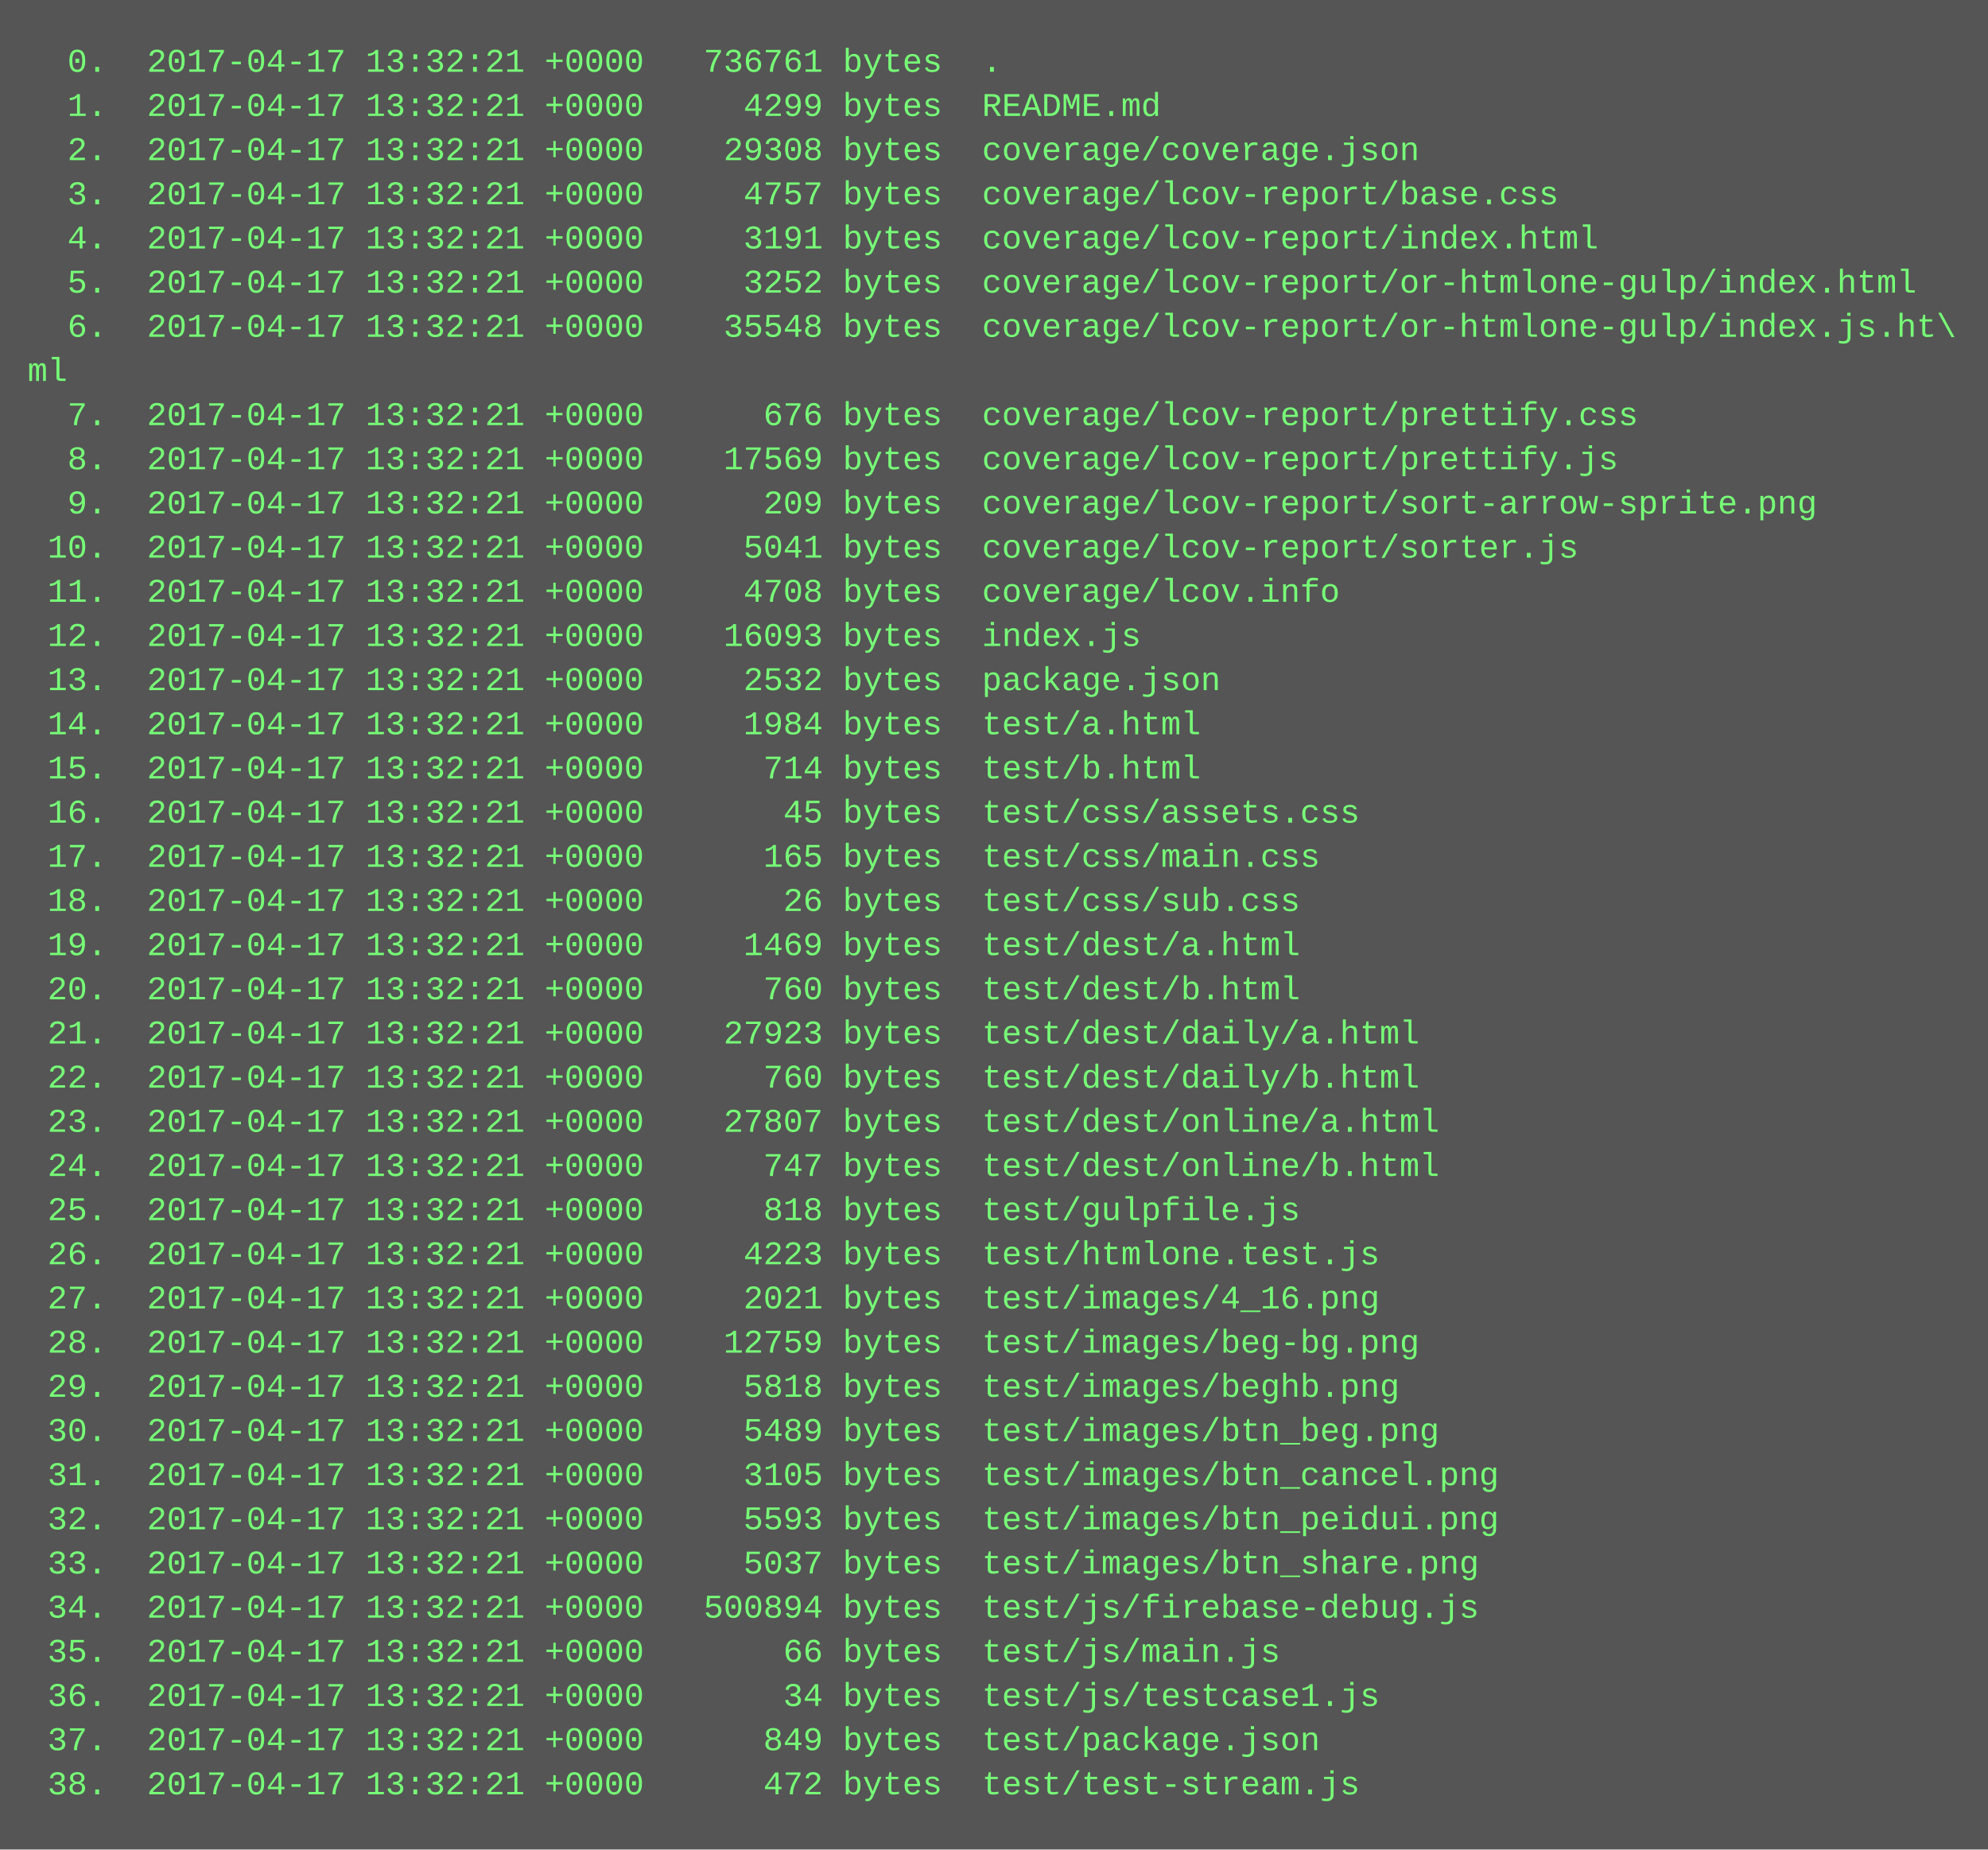
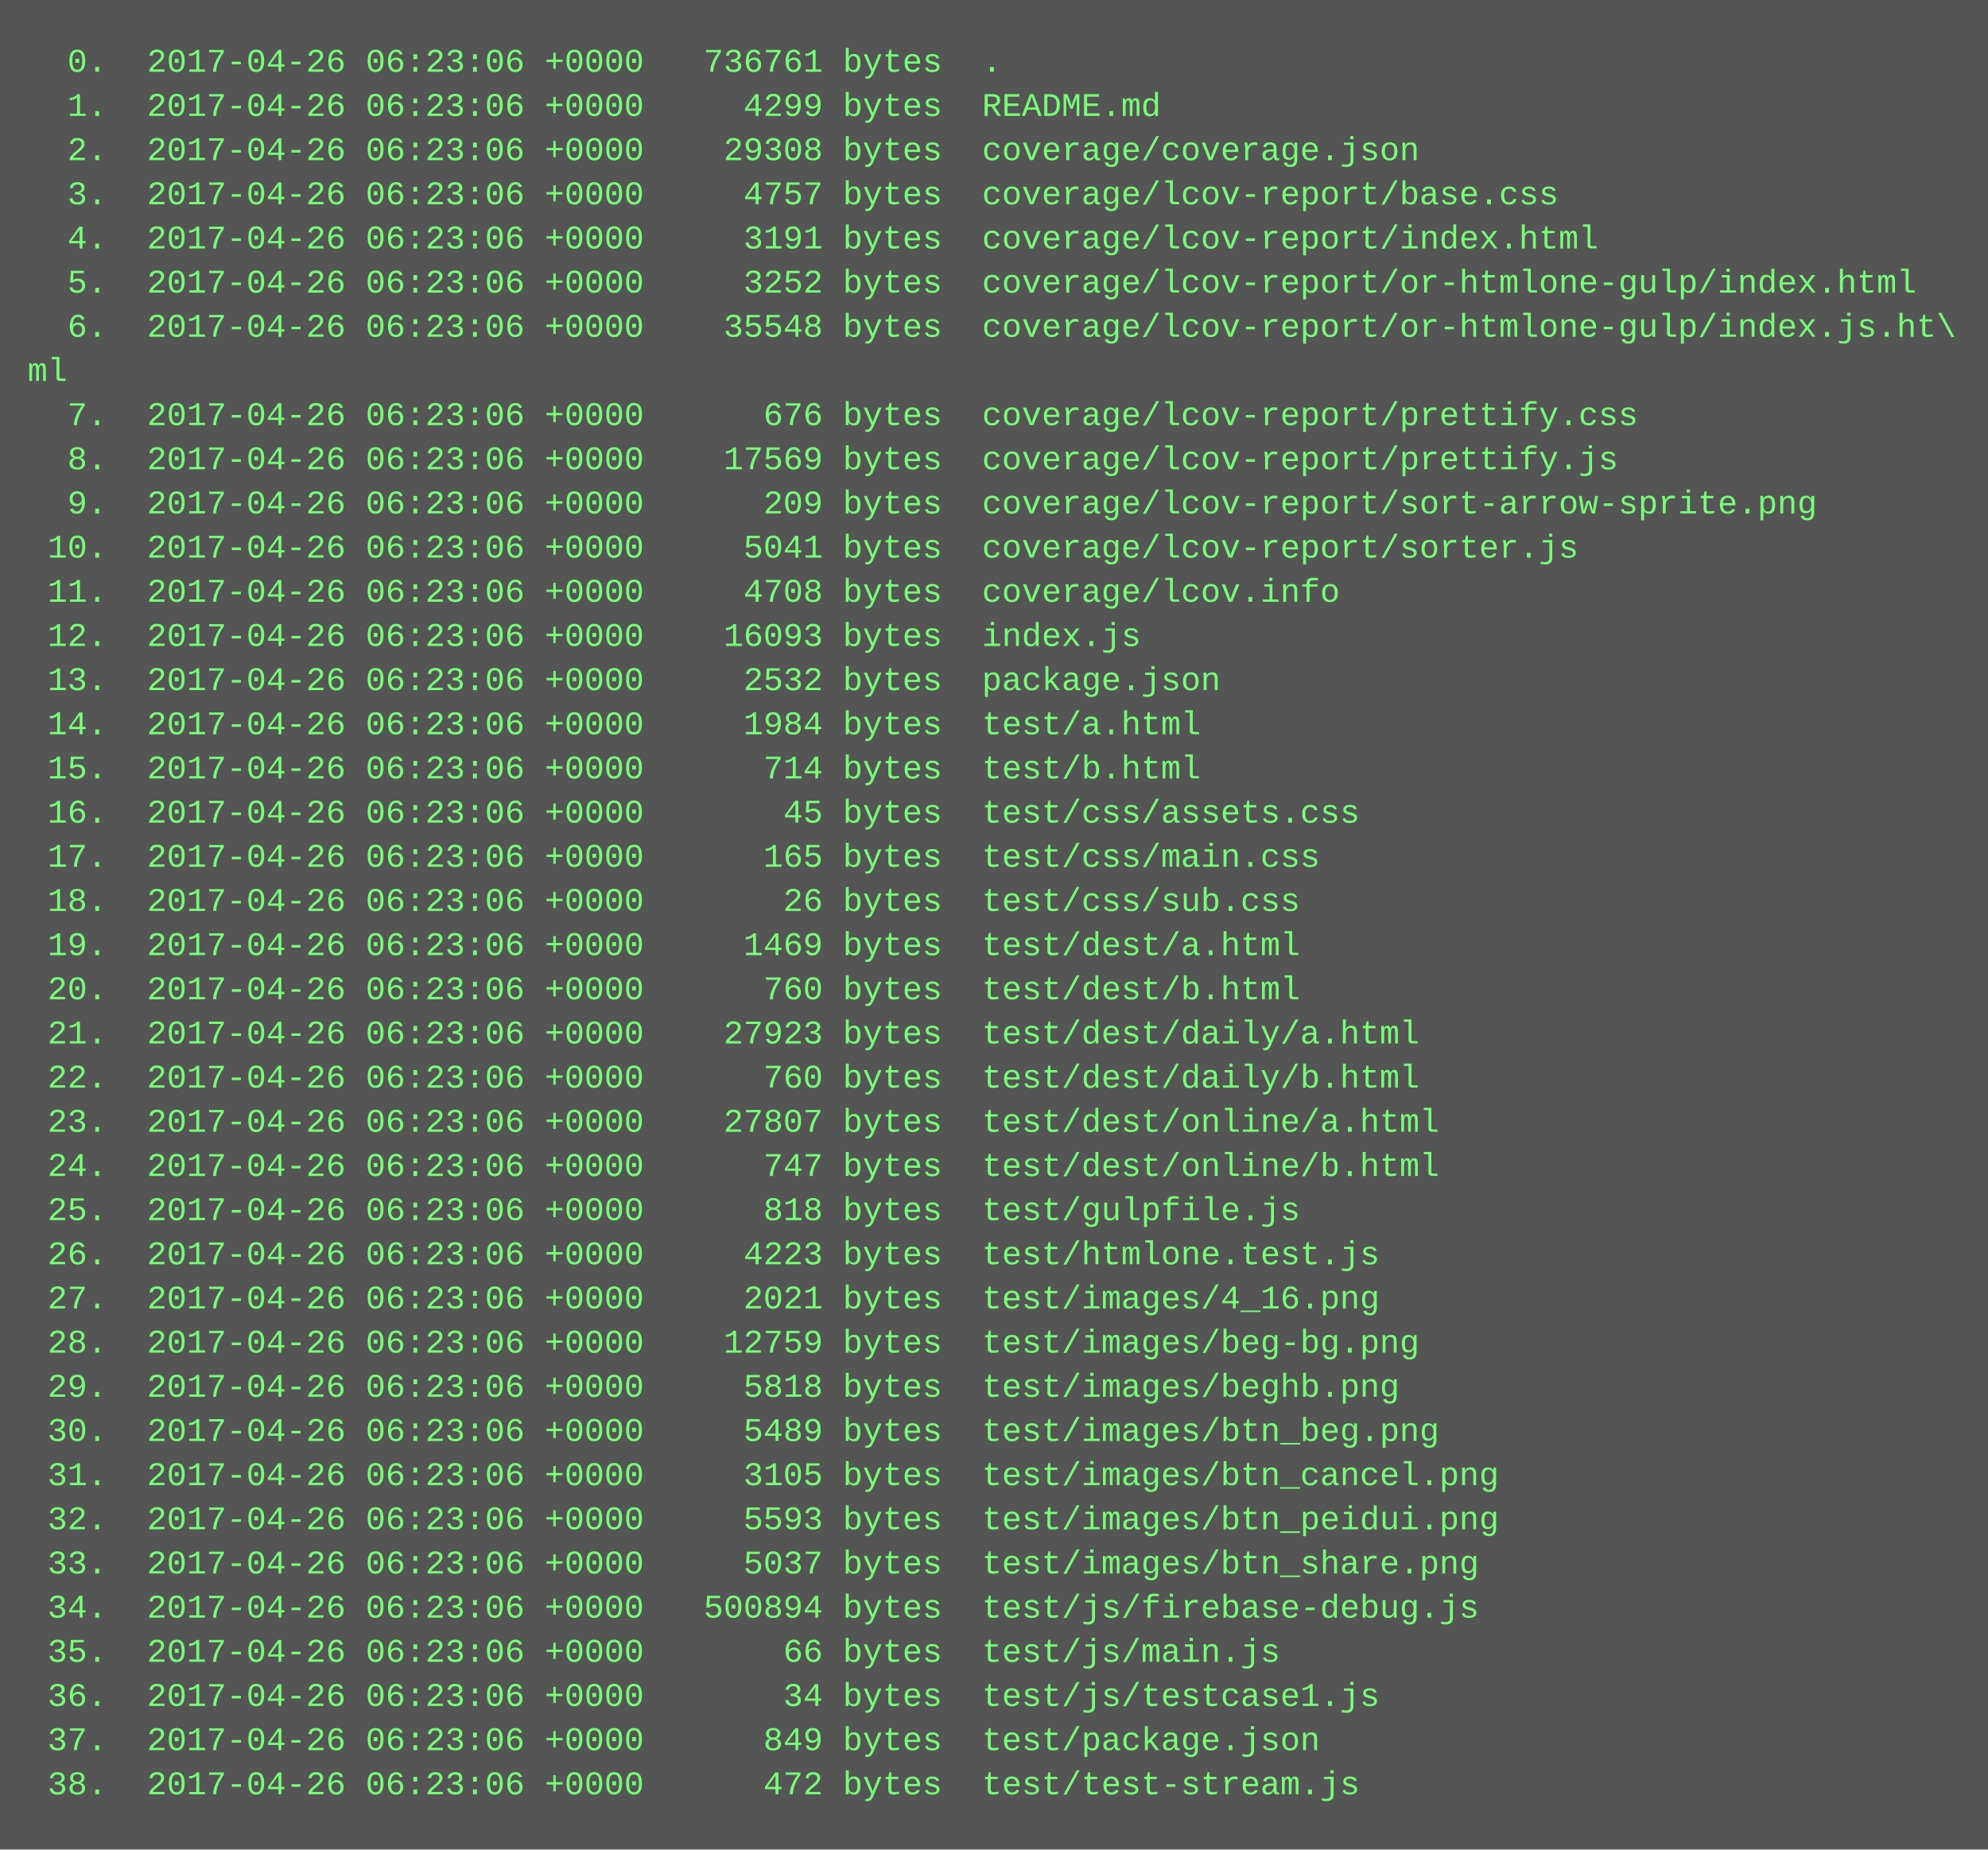
<svg xmlns="http://www.w3.org/2000/svg" height="670" width="720">
  <rect height="670" fill="#555" width="720" />
  <text fill="#7f7" font-family="Courier New" font-size="12" xml:space="preserve">
-     <tspan x="10" y="26">  0.  2017-04-17 13:32:21 +0000   736761 bytes  .</tspan>
-     <tspan x="10" y="42">  1.  2017-04-17 13:32:21 +0000     4299 bytes  README.md</tspan>
-     <tspan x="10" y="58">  2.  2017-04-17 13:32:21 +0000    29308 bytes  coverage/coverage.json</tspan>
-     <tspan x="10" y="74">  3.  2017-04-17 13:32:21 +0000     4757 bytes  coverage/lcov-report/base.css</tspan>
-     <tspan x="10" y="90">  4.  2017-04-17 13:32:21 +0000     3191 bytes  coverage/lcov-report/index.html</tspan>
-     <tspan x="10" y="106">  5.  2017-04-17 13:32:21 +0000     3252 bytes  coverage/lcov-report/or-htmlone-gulp/index.html</tspan>
-     <tspan x="10" y="122">  6.  2017-04-17 13:32:21 +0000    35548 bytes  coverage/lcov-report/or-htmlone-gulp/index.js.ht\</tspan>
+     <tspan x="10" y="26">  0.  2017-04-26 06:23:06 +0000   736761 bytes  .</tspan>
+     <tspan x="10" y="42">  1.  2017-04-26 06:23:06 +0000     4299 bytes  README.md</tspan>
+     <tspan x="10" y="58">  2.  2017-04-26 06:23:06 +0000    29308 bytes  coverage/coverage.json</tspan>
+     <tspan x="10" y="74">  3.  2017-04-26 06:23:06 +0000     4757 bytes  coverage/lcov-report/base.css</tspan>
+     <tspan x="10" y="90">  4.  2017-04-26 06:23:06 +0000     3191 bytes  coverage/lcov-report/index.html</tspan>
+     <tspan x="10" y="106">  5.  2017-04-26 06:23:06 +0000     3252 bytes  coverage/lcov-report/or-htmlone-gulp/index.html</tspan>
+     <tspan x="10" y="122">  6.  2017-04-26 06:23:06 +0000    35548 bytes  coverage/lcov-report/or-htmlone-gulp/index.js.ht\</tspan>
    <tspan x="10" y="138">ml</tspan>
-     <tspan x="10" y="154">  7.  2017-04-17 13:32:21 +0000      676 bytes  coverage/lcov-report/prettify.css</tspan>
-     <tspan x="10" y="170">  8.  2017-04-17 13:32:21 +0000    17569 bytes  coverage/lcov-report/prettify.js</tspan>
-     <tspan x="10" y="186">  9.  2017-04-17 13:32:21 +0000      209 bytes  coverage/lcov-report/sort-arrow-sprite.png</tspan>
-     <tspan x="10" y="202"> 10.  2017-04-17 13:32:21 +0000     5041 bytes  coverage/lcov-report/sorter.js</tspan>
-     <tspan x="10" y="218"> 11.  2017-04-17 13:32:21 +0000     4708 bytes  coverage/lcov.info</tspan>
-     <tspan x="10" y="234"> 12.  2017-04-17 13:32:21 +0000    16093 bytes  index.js</tspan>
-     <tspan x="10" y="250"> 13.  2017-04-17 13:32:21 +0000     2532 bytes  package.json</tspan>
-     <tspan x="10" y="266"> 14.  2017-04-17 13:32:21 +0000     1984 bytes  test/a.html</tspan>
-     <tspan x="10" y="282"> 15.  2017-04-17 13:32:21 +0000      714 bytes  test/b.html</tspan>
-     <tspan x="10" y="298"> 16.  2017-04-17 13:32:21 +0000       45 bytes  test/css/assets.css</tspan>
-     <tspan x="10" y="314"> 17.  2017-04-17 13:32:21 +0000      165 bytes  test/css/main.css</tspan>
-     <tspan x="10" y="330"> 18.  2017-04-17 13:32:21 +0000       26 bytes  test/css/sub.css</tspan>
-     <tspan x="10" y="346"> 19.  2017-04-17 13:32:21 +0000     1469 bytes  test/dest/a.html</tspan>
-     <tspan x="10" y="362"> 20.  2017-04-17 13:32:21 +0000      760 bytes  test/dest/b.html</tspan>
-     <tspan x="10" y="378"> 21.  2017-04-17 13:32:21 +0000    27923 bytes  test/dest/daily/a.html</tspan>
-     <tspan x="10" y="394"> 22.  2017-04-17 13:32:21 +0000      760 bytes  test/dest/daily/b.html</tspan>
-     <tspan x="10" y="410"> 23.  2017-04-17 13:32:21 +0000    27807 bytes  test/dest/online/a.html</tspan>
-     <tspan x="10" y="426"> 24.  2017-04-17 13:32:21 +0000      747 bytes  test/dest/online/b.html</tspan>
-     <tspan x="10" y="442"> 25.  2017-04-17 13:32:21 +0000      818 bytes  test/gulpfile.js</tspan>
-     <tspan x="10" y="458"> 26.  2017-04-17 13:32:21 +0000     4223 bytes  test/htmlone.test.js</tspan>
-     <tspan x="10" y="474"> 27.  2017-04-17 13:32:21 +0000     2021 bytes  test/images/4_16.png</tspan>
-     <tspan x="10" y="490"> 28.  2017-04-17 13:32:21 +0000    12759 bytes  test/images/beg-bg.png</tspan>
-     <tspan x="10" y="506"> 29.  2017-04-17 13:32:21 +0000     5818 bytes  test/images/beghb.png</tspan>
-     <tspan x="10" y="522"> 30.  2017-04-17 13:32:21 +0000     5489 bytes  test/images/btn_beg.png</tspan>
-     <tspan x="10" y="538"> 31.  2017-04-17 13:32:21 +0000     3105 bytes  test/images/btn_cancel.png</tspan>
-     <tspan x="10" y="554"> 32.  2017-04-17 13:32:21 +0000     5593 bytes  test/images/btn_peidui.png</tspan>
-     <tspan x="10" y="570"> 33.  2017-04-17 13:32:21 +0000     5037 bytes  test/images/btn_share.png</tspan>
-     <tspan x="10" y="586"> 34.  2017-04-17 13:32:21 +0000   500894 bytes  test/js/firebase-debug.js</tspan>
-     <tspan x="10" y="602"> 35.  2017-04-17 13:32:21 +0000       66 bytes  test/js/main.js</tspan>
-     <tspan x="10" y="618"> 36.  2017-04-17 13:32:21 +0000       34 bytes  test/js/testcase1.js</tspan>
-     <tspan x="10" y="634"> 37.  2017-04-17 13:32:21 +0000      849 bytes  test/package.json</tspan>
-     <tspan x="10" y="650"> 38.  2017-04-17 13:32:21 +0000      472 bytes  test/test-stream.js</tspan>
+     <tspan x="10" y="154">  7.  2017-04-26 06:23:06 +0000      676 bytes  coverage/lcov-report/prettify.css</tspan>
+     <tspan x="10" y="170">  8.  2017-04-26 06:23:06 +0000    17569 bytes  coverage/lcov-report/prettify.js</tspan>
+     <tspan x="10" y="186">  9.  2017-04-26 06:23:06 +0000      209 bytes  coverage/lcov-report/sort-arrow-sprite.png</tspan>
+     <tspan x="10" y="202"> 10.  2017-04-26 06:23:06 +0000     5041 bytes  coverage/lcov-report/sorter.js</tspan>
+     <tspan x="10" y="218"> 11.  2017-04-26 06:23:06 +0000     4708 bytes  coverage/lcov.info</tspan>
+     <tspan x="10" y="234"> 12.  2017-04-26 06:23:06 +0000    16093 bytes  index.js</tspan>
+     <tspan x="10" y="250"> 13.  2017-04-26 06:23:06 +0000     2532 bytes  package.json</tspan>
+     <tspan x="10" y="266"> 14.  2017-04-26 06:23:06 +0000     1984 bytes  test/a.html</tspan>
+     <tspan x="10" y="282"> 15.  2017-04-26 06:23:06 +0000      714 bytes  test/b.html</tspan>
+     <tspan x="10" y="298"> 16.  2017-04-26 06:23:06 +0000       45 bytes  test/css/assets.css</tspan>
+     <tspan x="10" y="314"> 17.  2017-04-26 06:23:06 +0000      165 bytes  test/css/main.css</tspan>
+     <tspan x="10" y="330"> 18.  2017-04-26 06:23:06 +0000       26 bytes  test/css/sub.css</tspan>
+     <tspan x="10" y="346"> 19.  2017-04-26 06:23:06 +0000     1469 bytes  test/dest/a.html</tspan>
+     <tspan x="10" y="362"> 20.  2017-04-26 06:23:06 +0000      760 bytes  test/dest/b.html</tspan>
+     <tspan x="10" y="378"> 21.  2017-04-26 06:23:06 +0000    27923 bytes  test/dest/daily/a.html</tspan>
+     <tspan x="10" y="394"> 22.  2017-04-26 06:23:06 +0000      760 bytes  test/dest/daily/b.html</tspan>
+     <tspan x="10" y="410"> 23.  2017-04-26 06:23:06 +0000    27807 bytes  test/dest/online/a.html</tspan>
+     <tspan x="10" y="426"> 24.  2017-04-26 06:23:06 +0000      747 bytes  test/dest/online/b.html</tspan>
+     <tspan x="10" y="442"> 25.  2017-04-26 06:23:06 +0000      818 bytes  test/gulpfile.js</tspan>
+     <tspan x="10" y="458"> 26.  2017-04-26 06:23:06 +0000     4223 bytes  test/htmlone.test.js</tspan>
+     <tspan x="10" y="474"> 27.  2017-04-26 06:23:06 +0000     2021 bytes  test/images/4_16.png</tspan>
+     <tspan x="10" y="490"> 28.  2017-04-26 06:23:06 +0000    12759 bytes  test/images/beg-bg.png</tspan>
+     <tspan x="10" y="506"> 29.  2017-04-26 06:23:06 +0000     5818 bytes  test/images/beghb.png</tspan>
+     <tspan x="10" y="522"> 30.  2017-04-26 06:23:06 +0000     5489 bytes  test/images/btn_beg.png</tspan>
+     <tspan x="10" y="538"> 31.  2017-04-26 06:23:06 +0000     3105 bytes  test/images/btn_cancel.png</tspan>
+     <tspan x="10" y="554"> 32.  2017-04-26 06:23:06 +0000     5593 bytes  test/images/btn_peidui.png</tspan>
+     <tspan x="10" y="570"> 33.  2017-04-26 06:23:06 +0000     5037 bytes  test/images/btn_share.png</tspan>
+     <tspan x="10" y="586"> 34.  2017-04-26 06:23:06 +0000   500894 bytes  test/js/firebase-debug.js</tspan>
+     <tspan x="10" y="602"> 35.  2017-04-26 06:23:06 +0000       66 bytes  test/js/main.js</tspan>
+     <tspan x="10" y="618"> 36.  2017-04-26 06:23:06 +0000       34 bytes  test/js/testcase1.js</tspan>
+     <tspan x="10" y="634"> 37.  2017-04-26 06:23:06 +0000      849 bytes  test/package.json</tspan>
+     <tspan x="10" y="650"> 38.  2017-04-26 06:23:06 +0000      472 bytes  test/test-stream.js</tspan>
  </text>
</svg>
